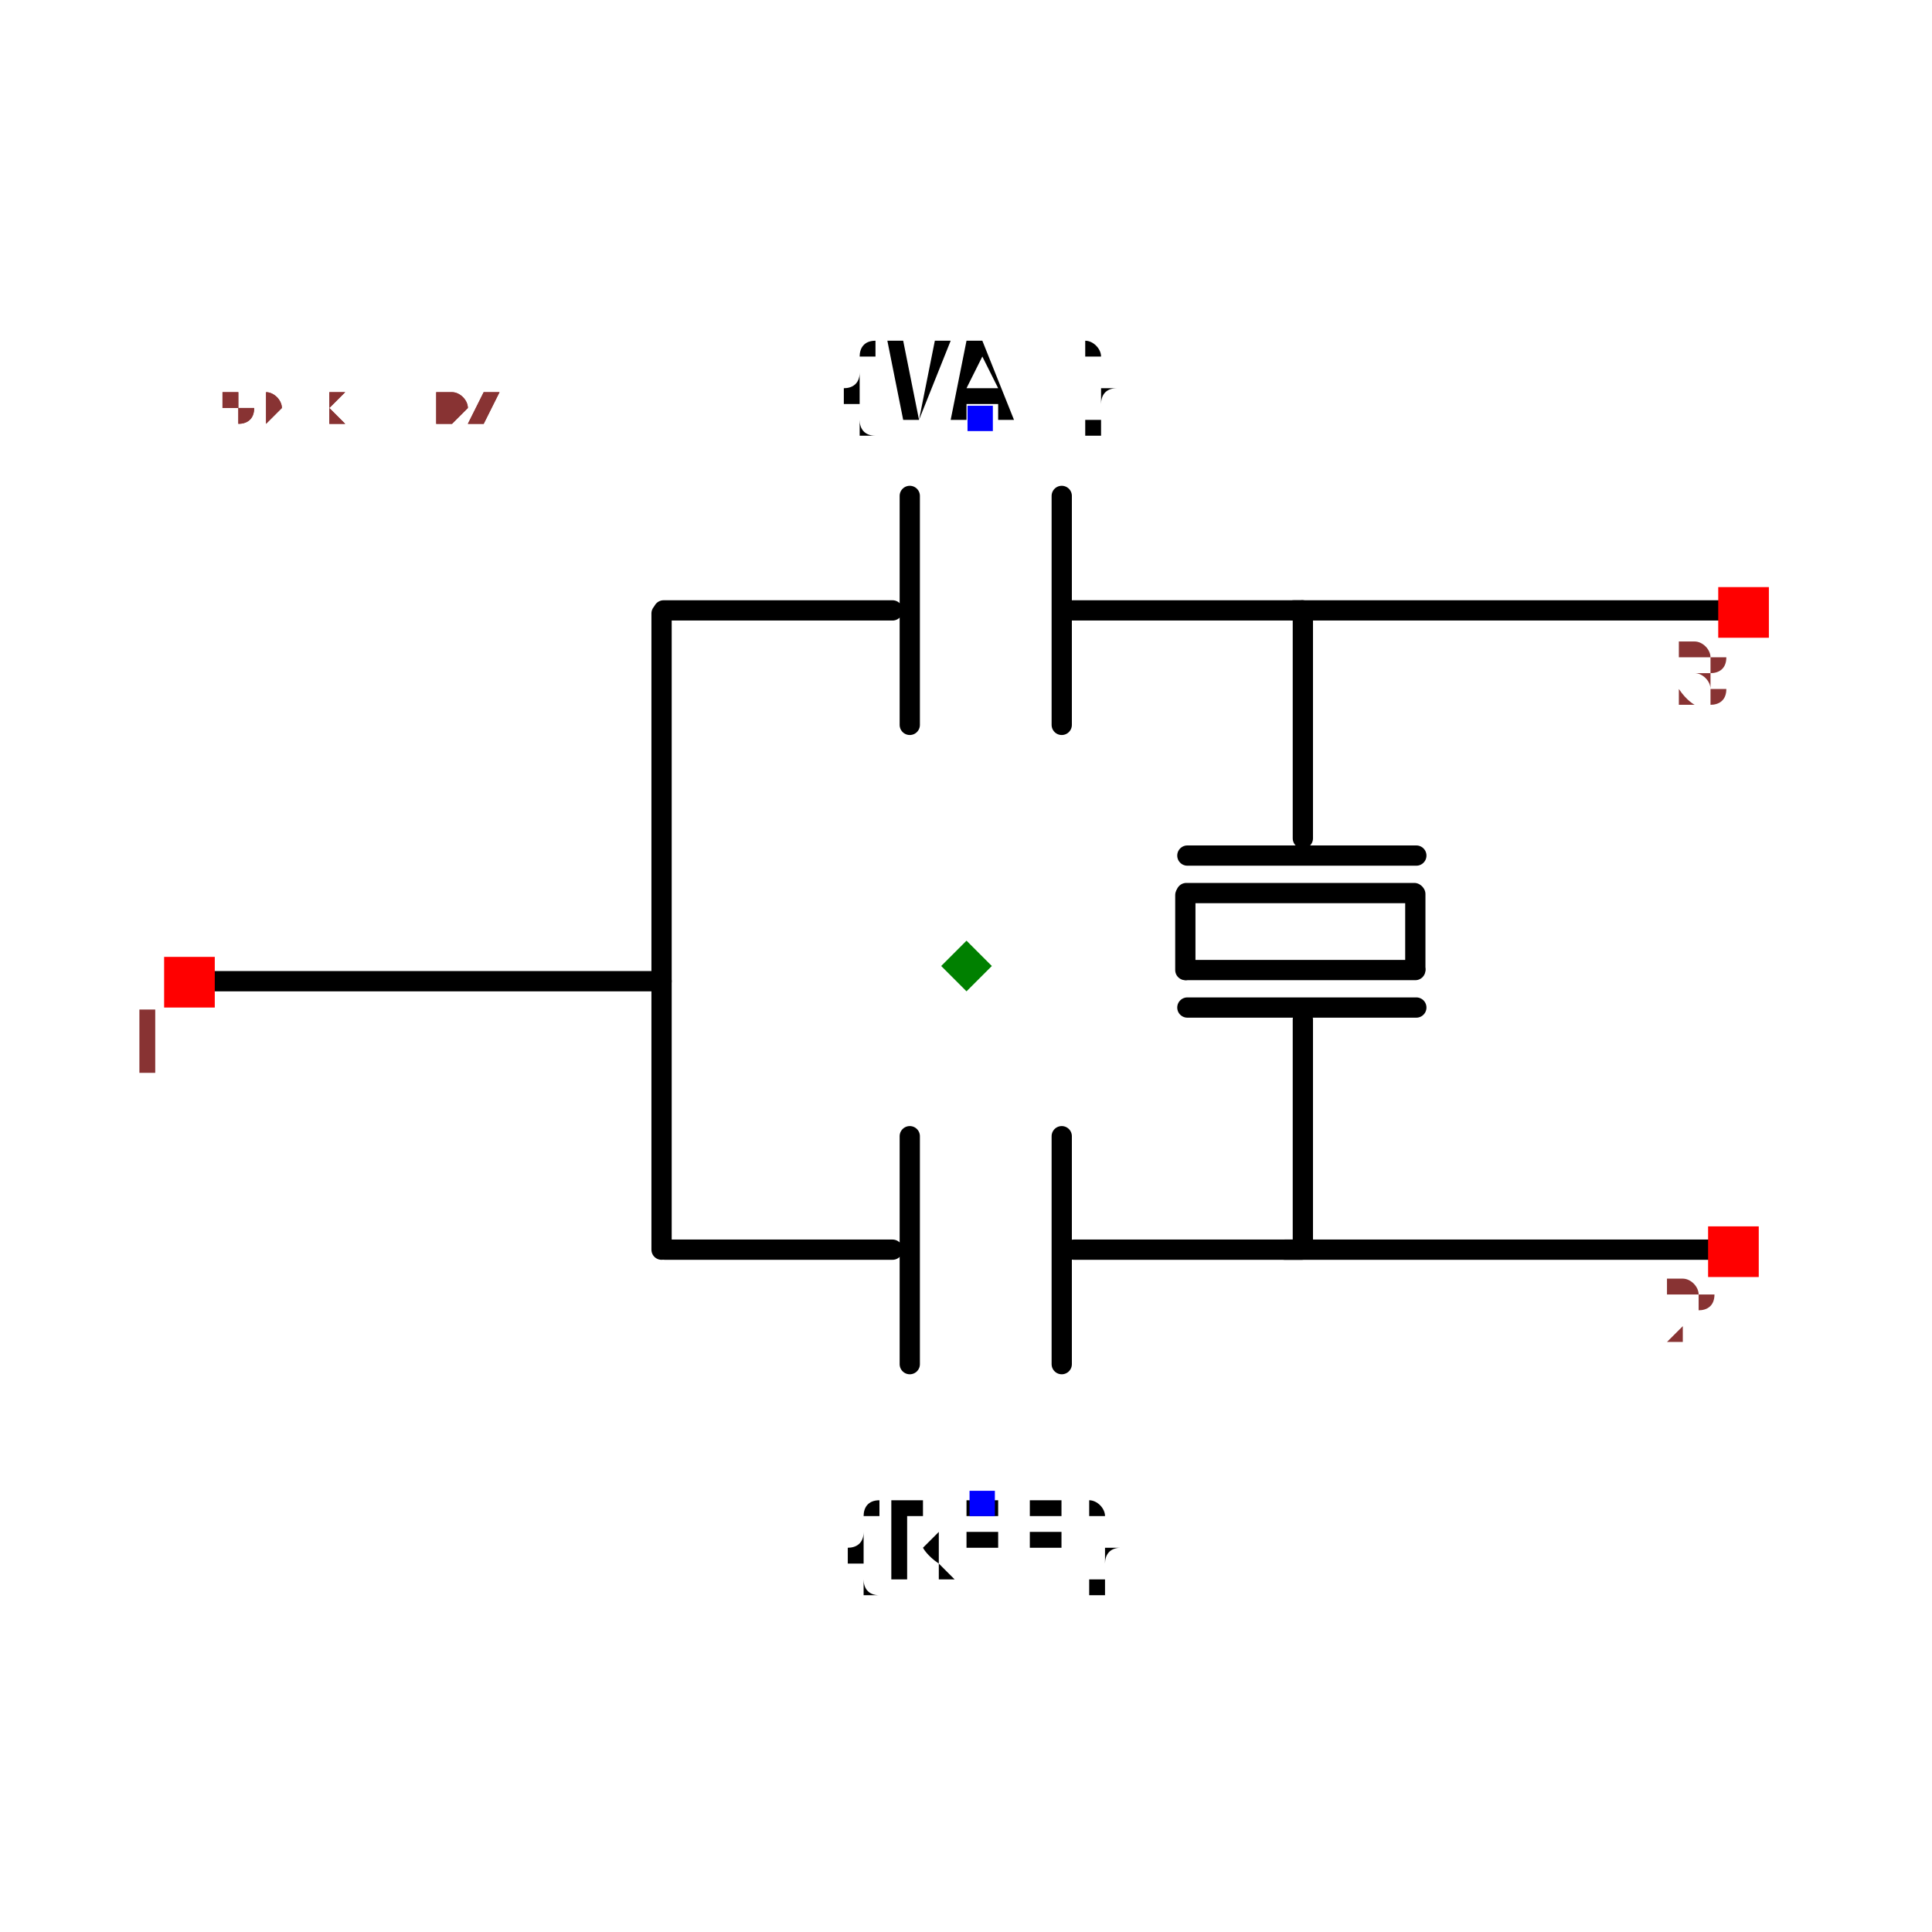
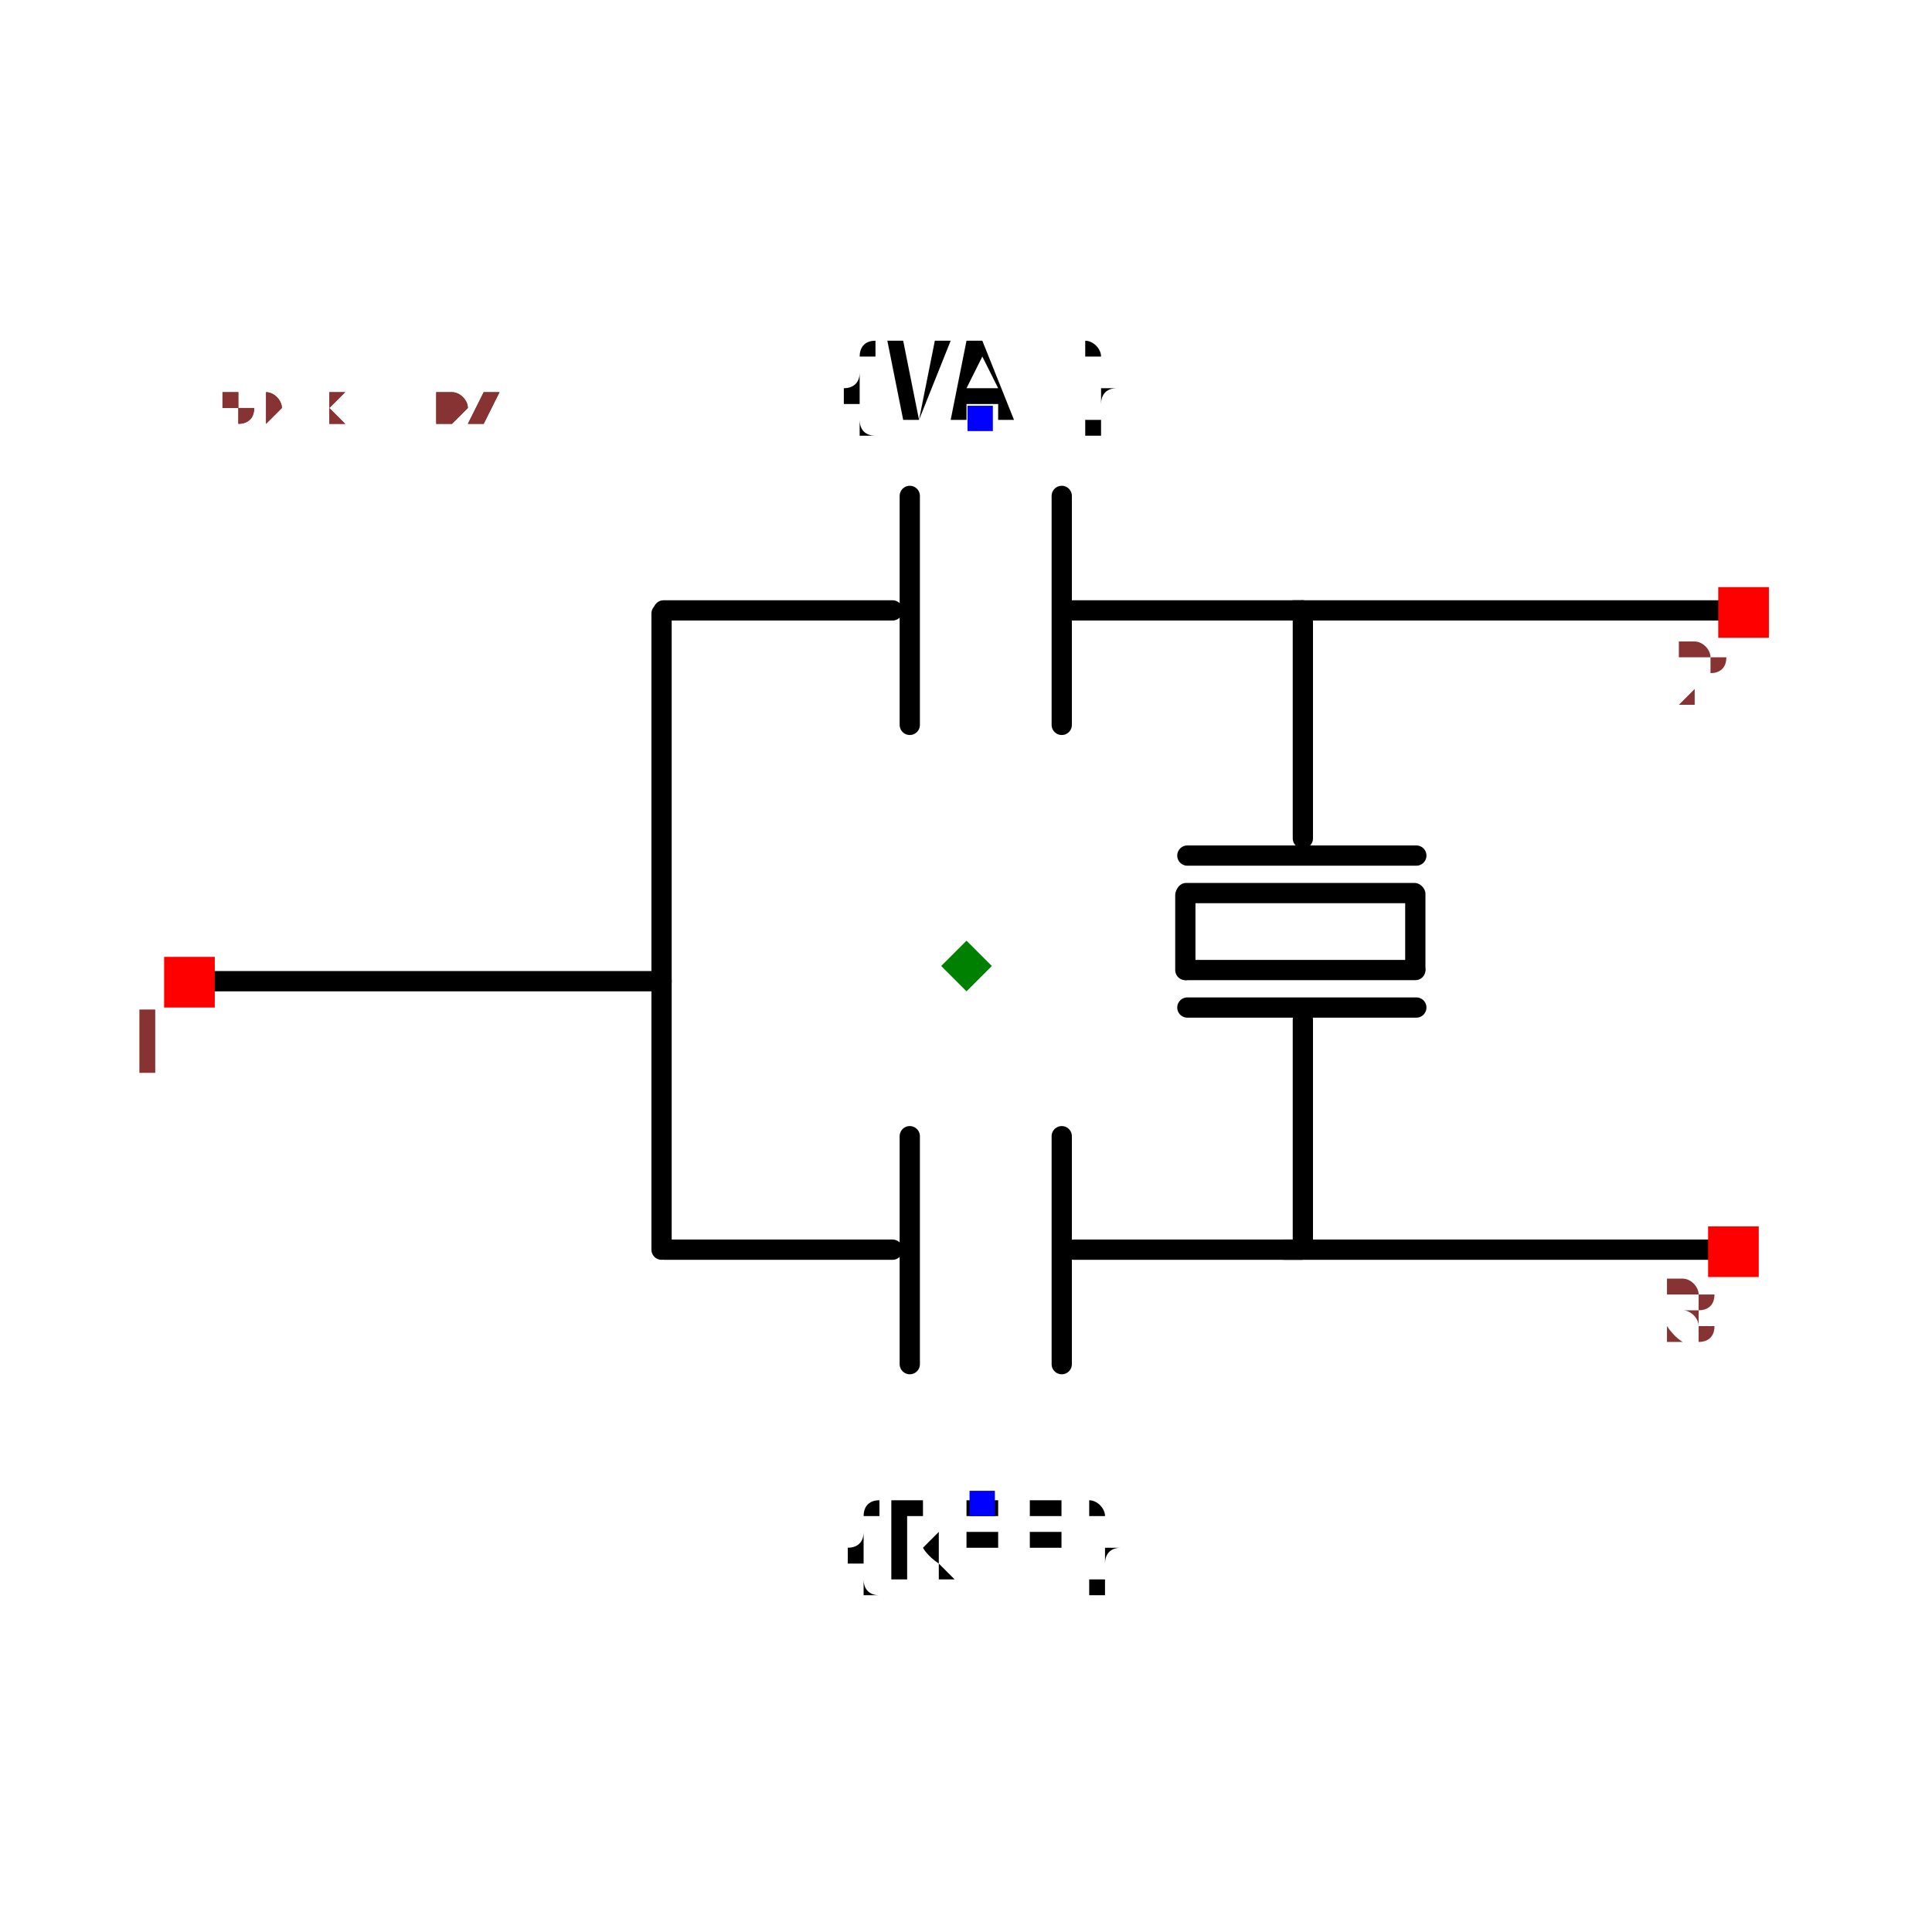
<svg xmlns="http://www.w3.org/2000/svg" width="150" height="150" viewBox="-0.954 -0.643 1.907 1.286">
  <path d="M0.764,0.28 L0.314,0.28" fill="none" stroke="black" stroke-width="0.02" stroke-linecap="round" stroke-linejoin="round" />
  <path d="M-0.301,0.015 L-0.751,0.015" fill="none" stroke="black" stroke-width="0.02" stroke-linecap="round" stroke-linejoin="round" />
  <path d="M-0.301,-0.348 L-0.301,0.28" fill="none" stroke="black" stroke-width="0.02" stroke-linecap="round" stroke-linejoin="round" />
  <path d="M0.773,-0.351 L0.323,-0.351" fill="none" stroke="black" stroke-width="0.02" stroke-linecap="round" stroke-linejoin="round" />
  <path d="M-0.073,0.28 L-0.298,0.28" fill="none" stroke="black" stroke-width="0.02" stroke-linecap="round" stroke-linejoin="round" />
  <path d="M0.331,0.28 L0.106,0.28" fill="none" stroke="black" stroke-width="0.02" stroke-linecap="round" stroke-linejoin="round" />
  <path d="M-0.056,0.168 L-0.056,0.393" fill="none" stroke="black" stroke-width="0.02" stroke-linecap="round" stroke-linejoin="round" />
  <path d="M0.094,0.168 L0.094,0.393" fill="none" stroke="black" stroke-width="0.02" stroke-linecap="round" stroke-linejoin="round" />
  <path d="M-0.073,-0.351 L-0.299,-0.351" fill="none" stroke="black" stroke-width="0.02" stroke-linecap="round" stroke-linejoin="round" />
  <path d="M0.331,-0.351 L0.105,-0.351" fill="none" stroke="black" stroke-width="0.02" stroke-linecap="round" stroke-linejoin="round" />
  <path d="M-0.056,-0.464 L-0.056,-0.238" fill="none" stroke="black" stroke-width="0.02" stroke-linecap="round" stroke-linejoin="round" />
  <path d="M0.094,-0.464 L0.094,-0.238" fill="none" stroke="black" stroke-width="0.02" stroke-linecap="round" stroke-linejoin="round" />
  <path d="M0.332,-0.126 L0.332,-0.351" fill="none" stroke="black" stroke-width="0.02" stroke-linecap="round" stroke-linejoin="round" />
  <path d="M0.332,0.278 L0.332,0.053" fill="none" stroke="black" stroke-width="0.02" stroke-linecap="round" stroke-linejoin="round" />
  <path d="M0.444,-0.109 L0.218,-0.109" fill="none" stroke="black" stroke-width="0.02" stroke-linecap="round" stroke-linejoin="round" />
  <path d="M0.444,0.041 L0.218,0.041" fill="none" stroke="black" stroke-width="0.02" stroke-linecap="round" stroke-linejoin="round" />
  <path d="M0.442,-0.072 L0.217,-0.072" fill="none" stroke="black" stroke-width="0.02" stroke-linecap="round" stroke-linejoin="round" />
  <path d="M0.443,0.003 L0.443,-0.071" fill="none" stroke="black" stroke-width="0.02" stroke-linecap="round" stroke-linejoin="round" />
  <path d="M0.216,0.004 L0.216,-0.07" fill="none" stroke="black" stroke-width="0.02" stroke-linecap="round" stroke-linejoin="round" />
  <path d="M0.443,0.004 L0.217,0.004" fill="none" stroke="black" stroke-width="0.02" stroke-linecap="round" stroke-linejoin="round" />
  <text x="0.016" y="0.531" dx="0" dy="0.075" text-anchor="middle" style="font: 0.1px monospace; fill: black">{REF}</text>
  <rect x="0.003" y="0.518" width="0.025" height="0.025" fill="blue" />
  <text x="0.013" y="-0.541" dx="0" dy="0" text-anchor="middle" style="font: 0.1px monospace; fill: black">{VAL}</text>
  <rect x="0.001" y="-0.553" width="0.025" height="0.025" fill="blue" />
  <rect x="-0.792" y="-0.009" width="0.05" height="0.05" fill="red" />
  <text x="-0.807" y="0.106" text-anchor="middle" style="font: 0.08px monospace; fill: #833;">1</text>
  <rect x="0.732" y="0.257" width="0.05" height="0.05" fill="red" />
-   <text x="0.717" y="0.372" text-anchor="middle" style="font: 0.08px monospace; fill: #833;">2</text>
+   <text x="0.717" y="0.372" text-anchor="middle" style="font: 0.08px monospace; fill: #833;">3</text>
  <rect x="0.742" y="-0.374" width="0.05" height="0.05" fill="red" />
-   <text x="0.727" y="-0.259" text-anchor="middle" style="font: 0.08px monospace; fill: #833;">3</text>
+   <text x="0.727" y="-0.259" text-anchor="middle" style="font: 0.08px monospace; fill: #833;">2</text>
  <path d="M 3.3306690738754696e-16 -0.025 L 0.025 1.7763568394002505e-15 L 3.3306690738754696e-16 0.025 L -0.025 1.7763568394002505e-15 Z" fill="green" />
  <text x="-0.795" y="-0.536" style="font: 0.05px monospace; fill: #833;">1.59 x 1.07</text>
  <text x="-0.795" y="-0.536" style="font: 0.05px monospace; fill: #833;">1.59 x 1.07</text>
</svg>
